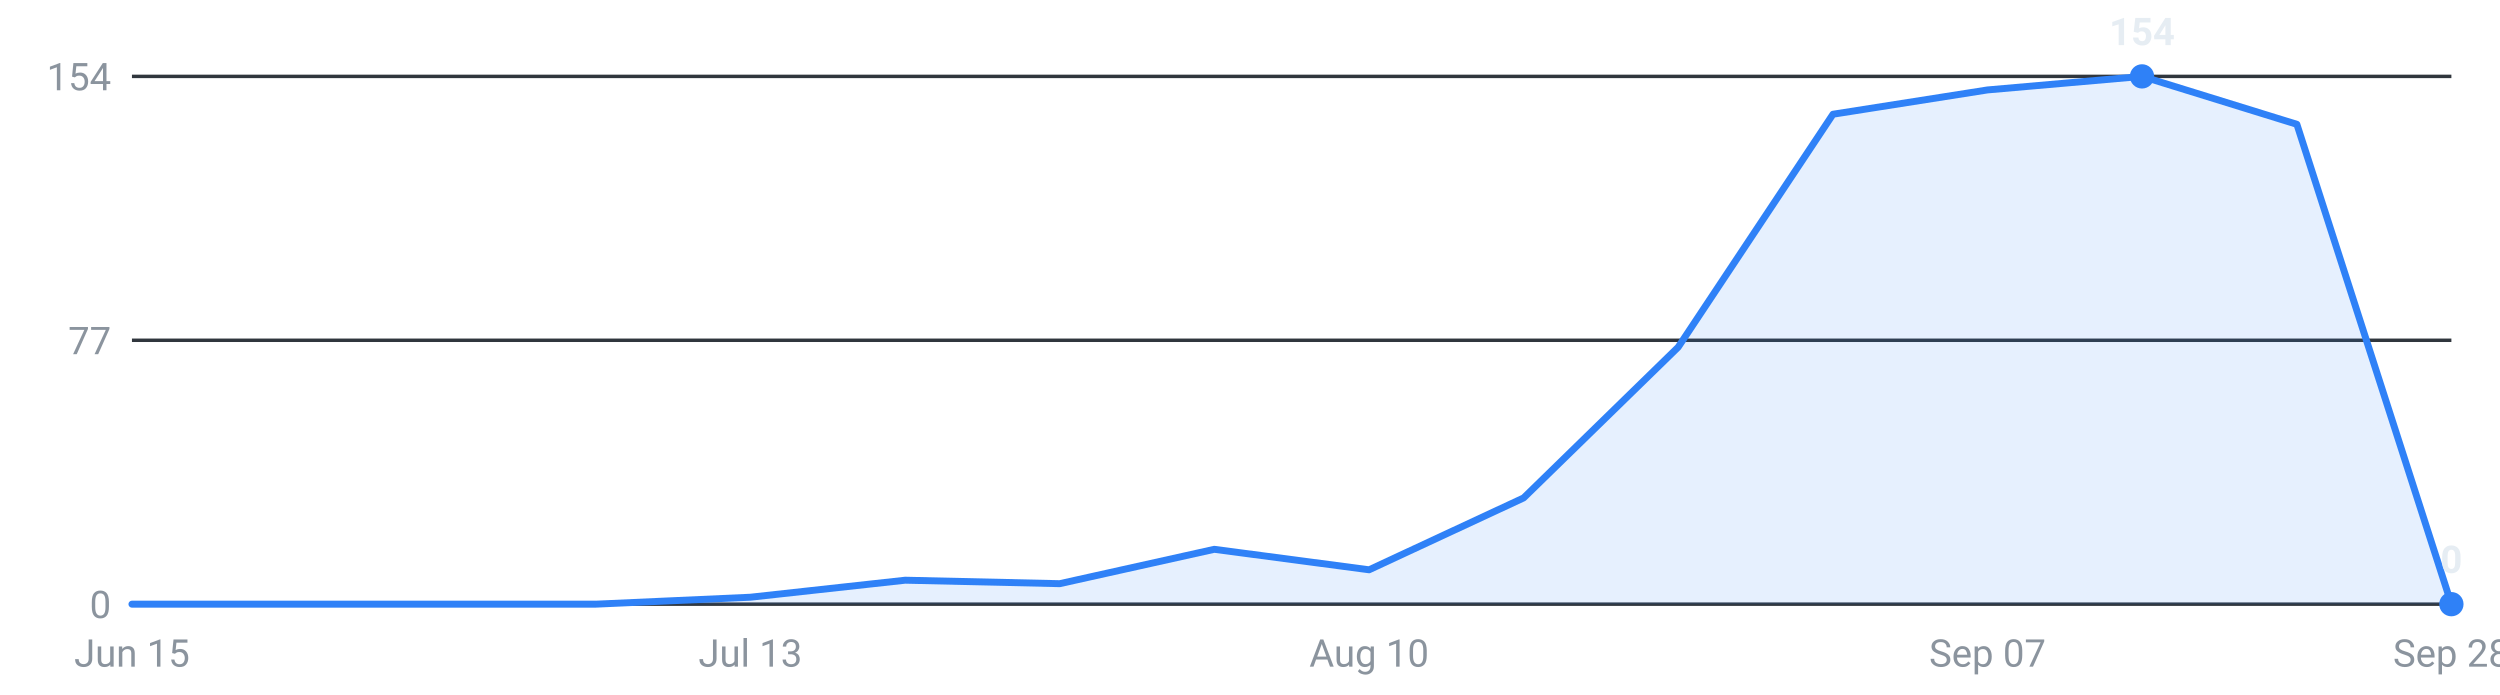
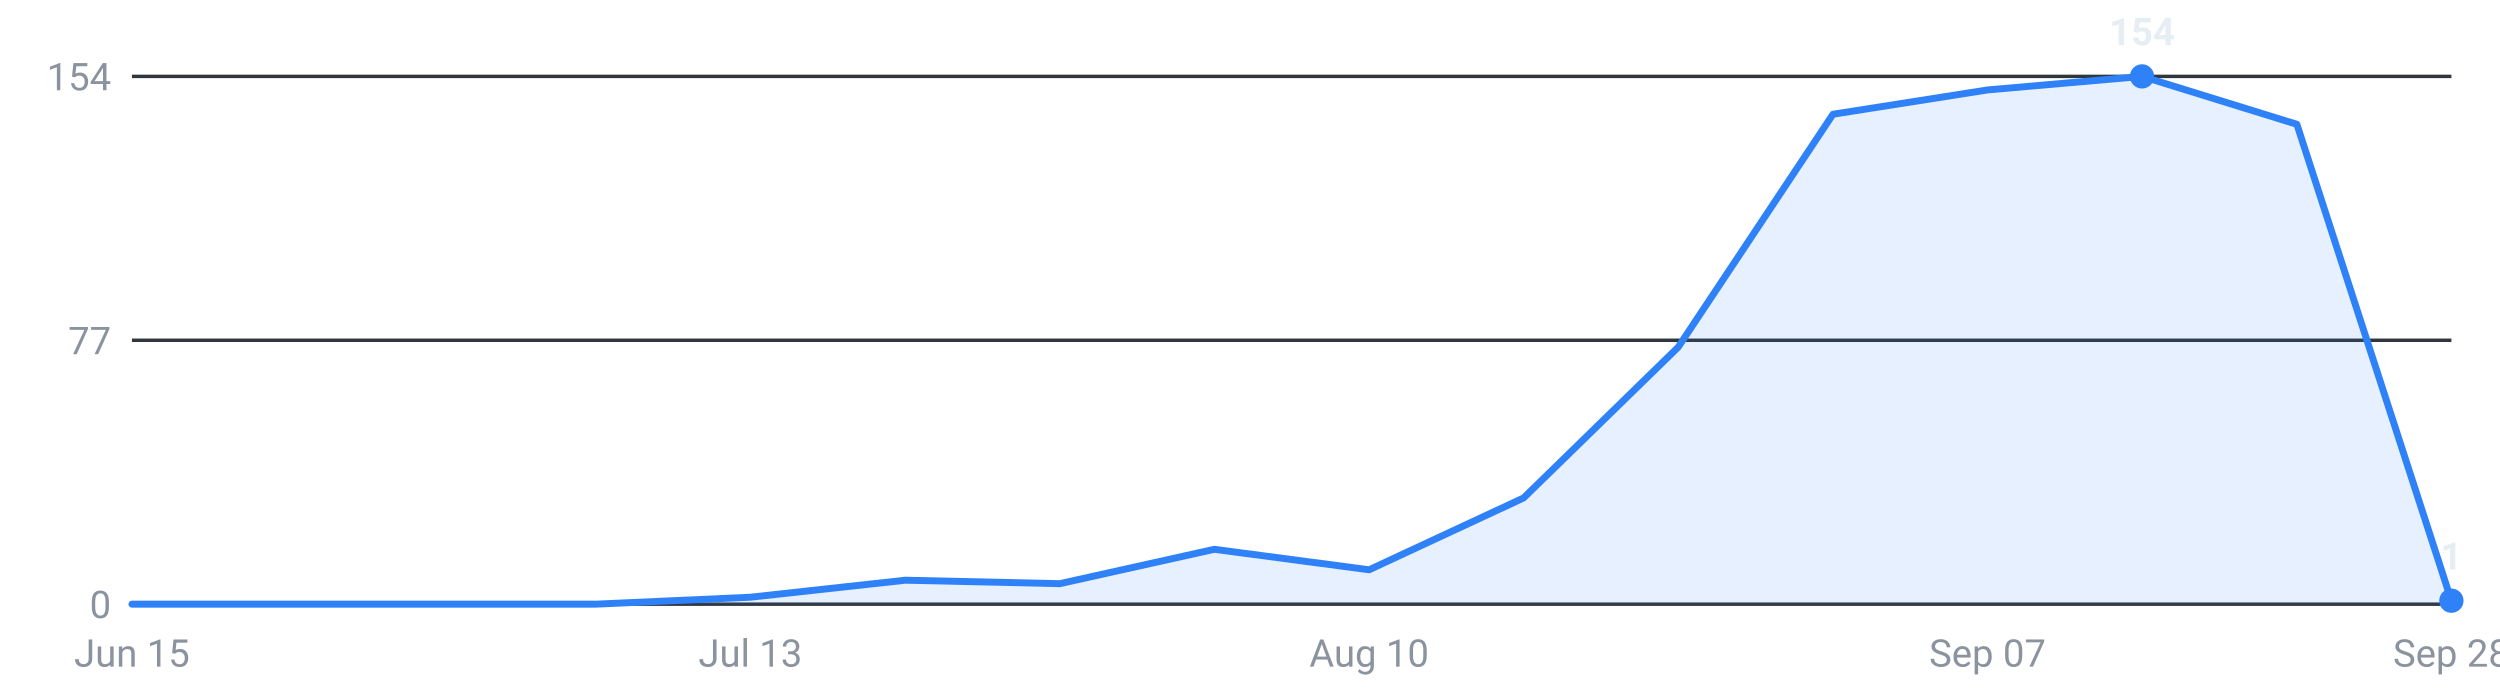
<svg xmlns="http://www.w3.org/2000/svg" viewBox="0 0 720 200" width="720" height="200" role="img" aria-label="Internships posted per week, last 16 weeks">
  <g font-family="-apple-system,Segoe UI,Roboto,sans-serif" font-size="11">
    <line x1="38" y1="174.0" x2="706" y2="174.0" stroke="#30363d" stroke-width="1" />
    <text x="32" y="178.0" text-anchor="end" fill="#8b949e">0</text>
    <line x1="38" y1="98.0" x2="706" y2="98.0" stroke="#30363d" stroke-width="1" />
    <text x="32" y="102.0" text-anchor="end" fill="#8b949e">77</text>
    <line x1="38" y1="22.0" x2="706" y2="22.0" stroke="#30363d" stroke-width="1" />
    <text x="32" y="26.0" text-anchor="end" fill="#8b949e">154</text>
-     <path d="M38.0,174 L38.0,174.0 L82.5,174.0 L127.1,174.0 L171.6,174.0 L216.1,172.0 L260.7,167.1 L305.2,168.1 L349.7,158.2 L394.3,164.1 L438.8,143.4 L483.3,100.0 L527.9,32.9 L572.4,25.9 L616.9,22.0 L661.5,35.8 L706.0,174.0 L706.0,174 Z" fill="#2f81f7" fill-opacity="0.12" />
-     <polyline points="38.0,174.0 82.5,174.0 127.1,174.0 171.6,174.0 216.1,172.0 260.7,167.1 305.2,168.1 349.7,158.2 394.3,164.1 438.8,143.4 483.3,100.0 527.9,32.9 572.4,25.9 616.9,22.0 661.5,35.8 706.0,174.0" fill="none" stroke="#2f81f7" stroke-width="2" stroke-linejoin="round" stroke-linecap="round" />
+     <path d="M38.0,174 L38.0,174.0 L82.5,174.0 L127.1,174.0 L171.6,174.0 L216.1,172.0 L260.7,167.1 L305.2,168.1 L349.7,158.2 L394.3,164.1 L438.8,143.4 L483.3,100.0 L527.9,32.9 L572.4,25.9 L616.9,22.0 L661.5,35.8 L706.0,173.0 L706.0,174 Z" fill="#2f81f7" fill-opacity="0.12" />
+     <polyline points="38.0,174.0 82.5,174.0 127.1,174.0 171.6,174.0 216.1,172.0 260.7,167.1 305.2,168.1 349.7,158.2 394.3,164.1 438.8,143.4 483.3,100.0 527.9,32.9 572.4,25.9 616.9,22.0 661.5,35.8 706.0,173.0" fill="none" stroke="#2f81f7" stroke-width="2" stroke-linejoin="round" stroke-linecap="round" />
    <circle cx="616.9" cy="22.0" r="3.5" fill="#2f81f7" />
    <text x="616.9" y="13.0" text-anchor="middle" fill="#e6edf3" font-weight="600">154</text>
-     <circle cx="706.0" cy="174.0" r="3.5" fill="#2f81f7" />
-     <text x="706.0" y="165.0" text-anchor="middle" fill="#e6edf3" font-weight="600">0</text>
+     <circle cx="706.0" cy="173.0" r="3.5" fill="#2f81f7" />
+     <text x="706.0" y="164.0" text-anchor="middle" fill="#e6edf3" font-weight="600">1</text>
    <text x="38.0" y="192" text-anchor="middle" fill="#8b949e">Jun 15</text>
    <text x="216.1" y="192" text-anchor="middle" fill="#8b949e">Jul 13</text>
    <text x="394.3" y="192" text-anchor="middle" fill="#8b949e">Aug 10</text>
    <text x="572.4" y="192" text-anchor="middle" fill="#8b949e">Sep 07</text>
    <text x="706.0" y="192" text-anchor="middle" fill="#8b949e">Sep 28</text>
  </g>
</svg>
